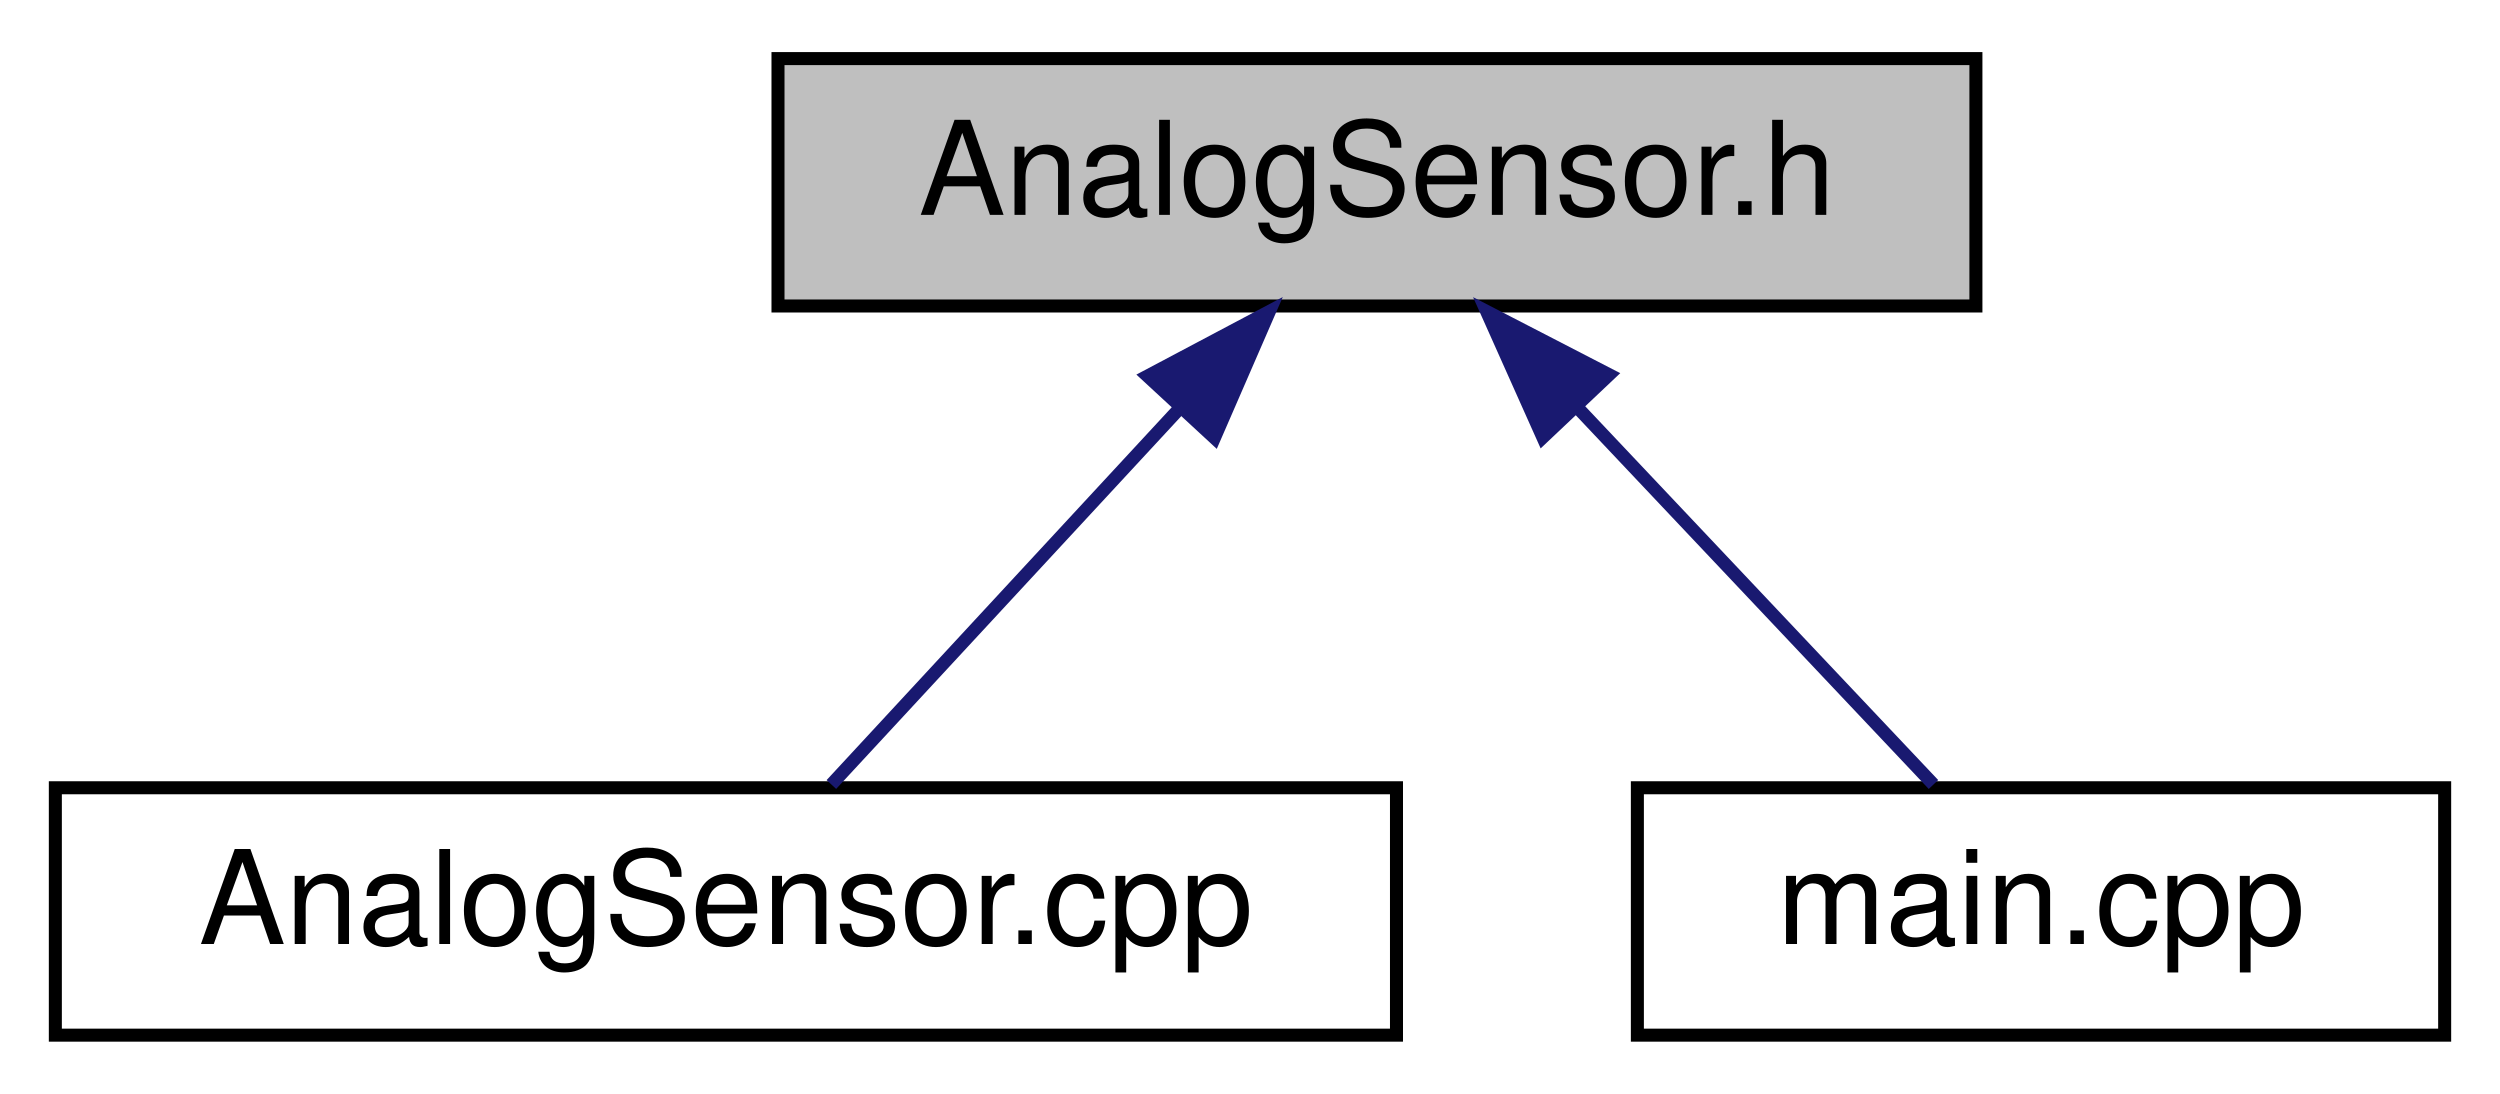
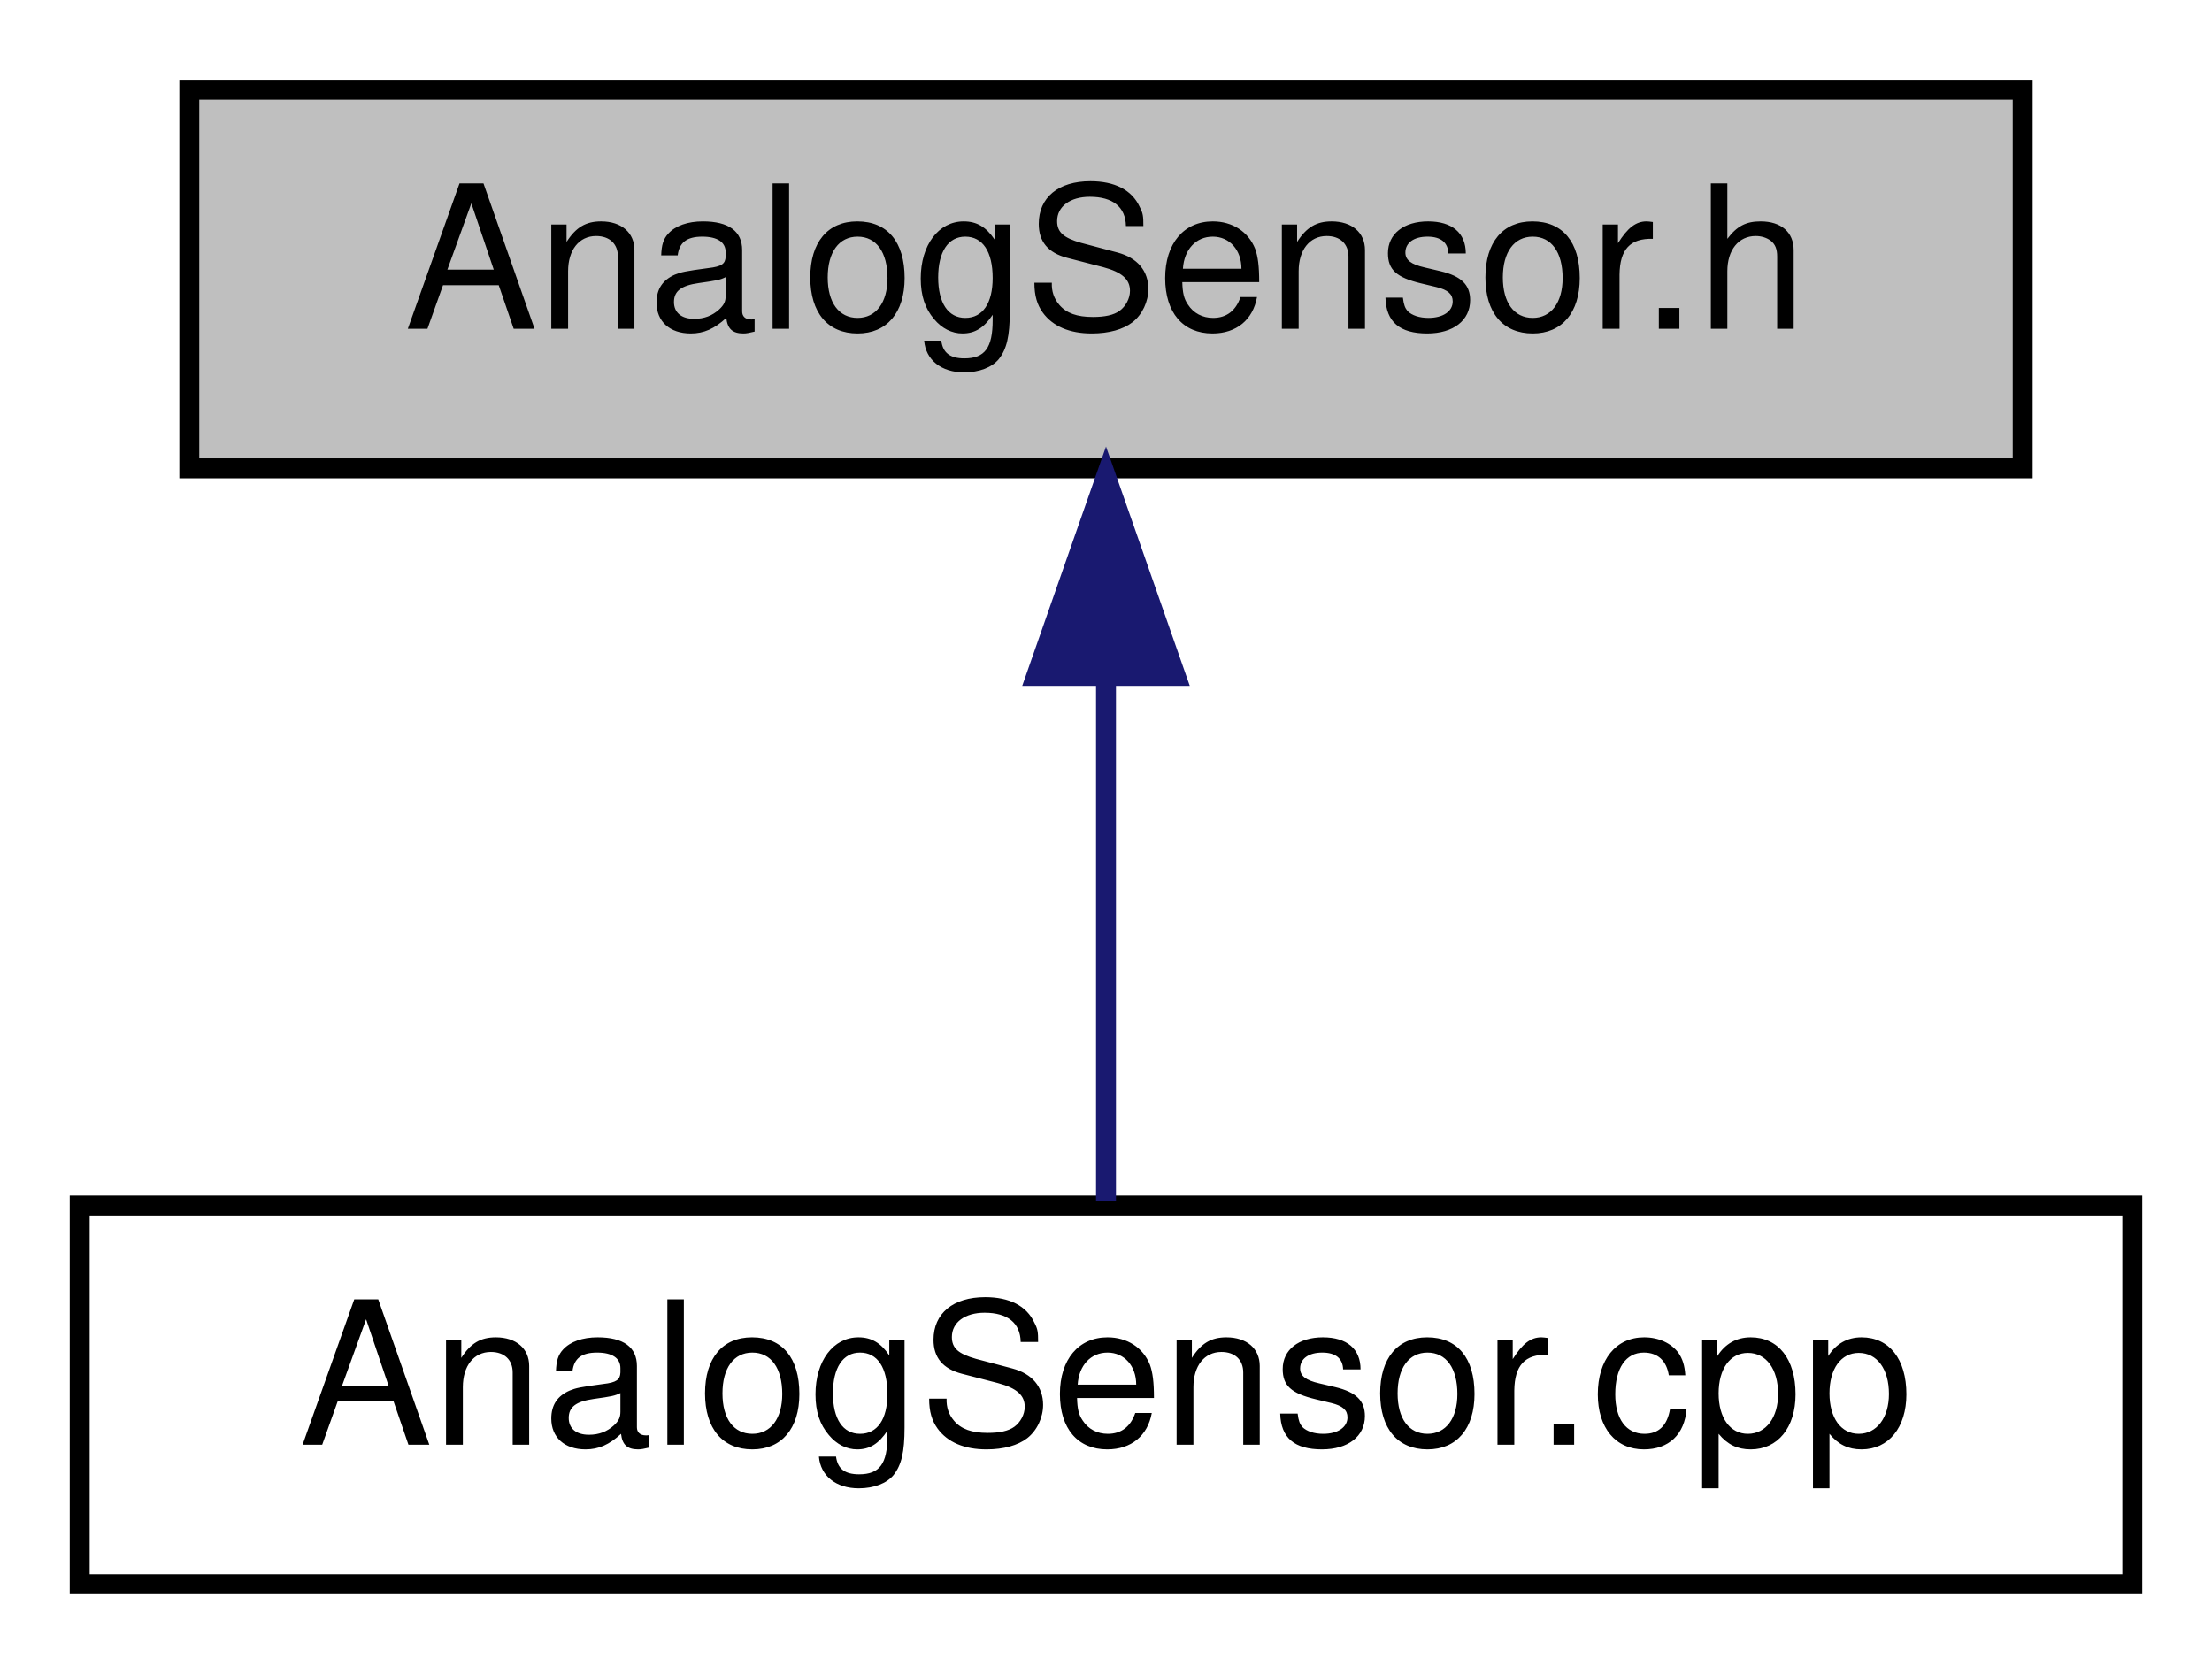
- <svg xmlns="http://www.w3.org/2000/svg" xmlns:xlink="http://www.w3.org/1999/xlink" width="192pt" height="84pt" viewBox="0.00 0.00 191.50 84.00">
+ <svg xmlns="http://www.w3.org/2000/svg" xmlns:xlink="http://www.w3.org/1999/xlink" width="111pt" height="84pt" viewBox="0.00 0.00 111.00 84.00">
  <g id="graph0" class="graph" transform="scale(1 1) rotate(0) translate(4 80)">
    <g id="node1" class="node">
      <g id="a_node1">
        <a xlink:title=" ">
-           <polygon fill="#bfbfbf" stroke="black" points="55.5,-56.5 55.5,-75.5 147.5,-75.5 147.5,-56.5 55.5,-56.5" />
-           <text text-anchor="middle" x="101.5" y="-63.5" font-family="Helvetica,sans-Serif" font-size="10.00">AnalogSensor.h</text>
+           <polygon fill="#bfbfbf" stroke="black" points="5.5,-56.5 5.5,-75.5 97.5,-75.5 97.5,-56.5 5.5,-56.5" />
+           <text text-anchor="middle" x="51.5" y="-63.5" font-family="Helvetica,sans-Serif" font-size="10.00">AnalogSensor.h</text>
        </a>
      </g>
    </g>
    <g id="node2" class="node">
      <g id="a_node2">
        <a xlink:href="AnalogSensor_8cpp.html" target="_top" xlink:title=" ">
          <polygon fill="none" stroke="black" points="0,-0.5 0,-19.5 103,-19.5 103,-0.5 0,-0.5" />
          <text text-anchor="middle" x="51.5" y="-7.5" font-family="Helvetica,sans-Serif" font-size="10.00">AnalogSensor.cpp</text>
        </a>
      </g>
    </g>
    <g id="edge1" class="edge">
-       <path fill="none" stroke="midnightblue" d="M86.42,-48.72C77.61,-39.2 66.83,-27.56 59.6,-19.75" />
-       <polygon fill="midnightblue" stroke="midnightblue" points="83.88,-51.12 93.24,-56.08 89.02,-46.37 83.88,-51.12" />
-     </g>
-     <g id="node3" class="node">
-       <g id="a_node3">
-         <a xlink:href="main_8cpp.html" target="_top" xlink:title=" ">
-           <polygon fill="none" stroke="black" points="121.5,-0.5 121.5,-19.5 183.5,-19.5 183.5,-0.5 121.5,-0.5" />
-           <text text-anchor="middle" x="152.5" y="-7.5" font-family="Helvetica,sans-Serif" font-size="10.00">main.cpp</text>
-         </a>
-       </g>
-     </g>
-     <g id="edge2" class="edge">
-       <path fill="none" stroke="midnightblue" d="M116.88,-48.72C125.87,-39.2 136.86,-27.56 144.24,-19.75" />
-       <polygon fill="midnightblue" stroke="midnightblue" points="114.24,-46.41 109.92,-56.08 119.33,-51.22 114.24,-46.41" />
+       <path fill="none" stroke="midnightblue" d="M51.5,-45.8C51.5,-36.91 51.5,-26.78 51.5,-19.75" />
+       <polygon fill="midnightblue" stroke="midnightblue" points="48,-46.08 51.5,-56.08 55,-46.08 48,-46.08" />
    </g>
  </g>
</svg>
